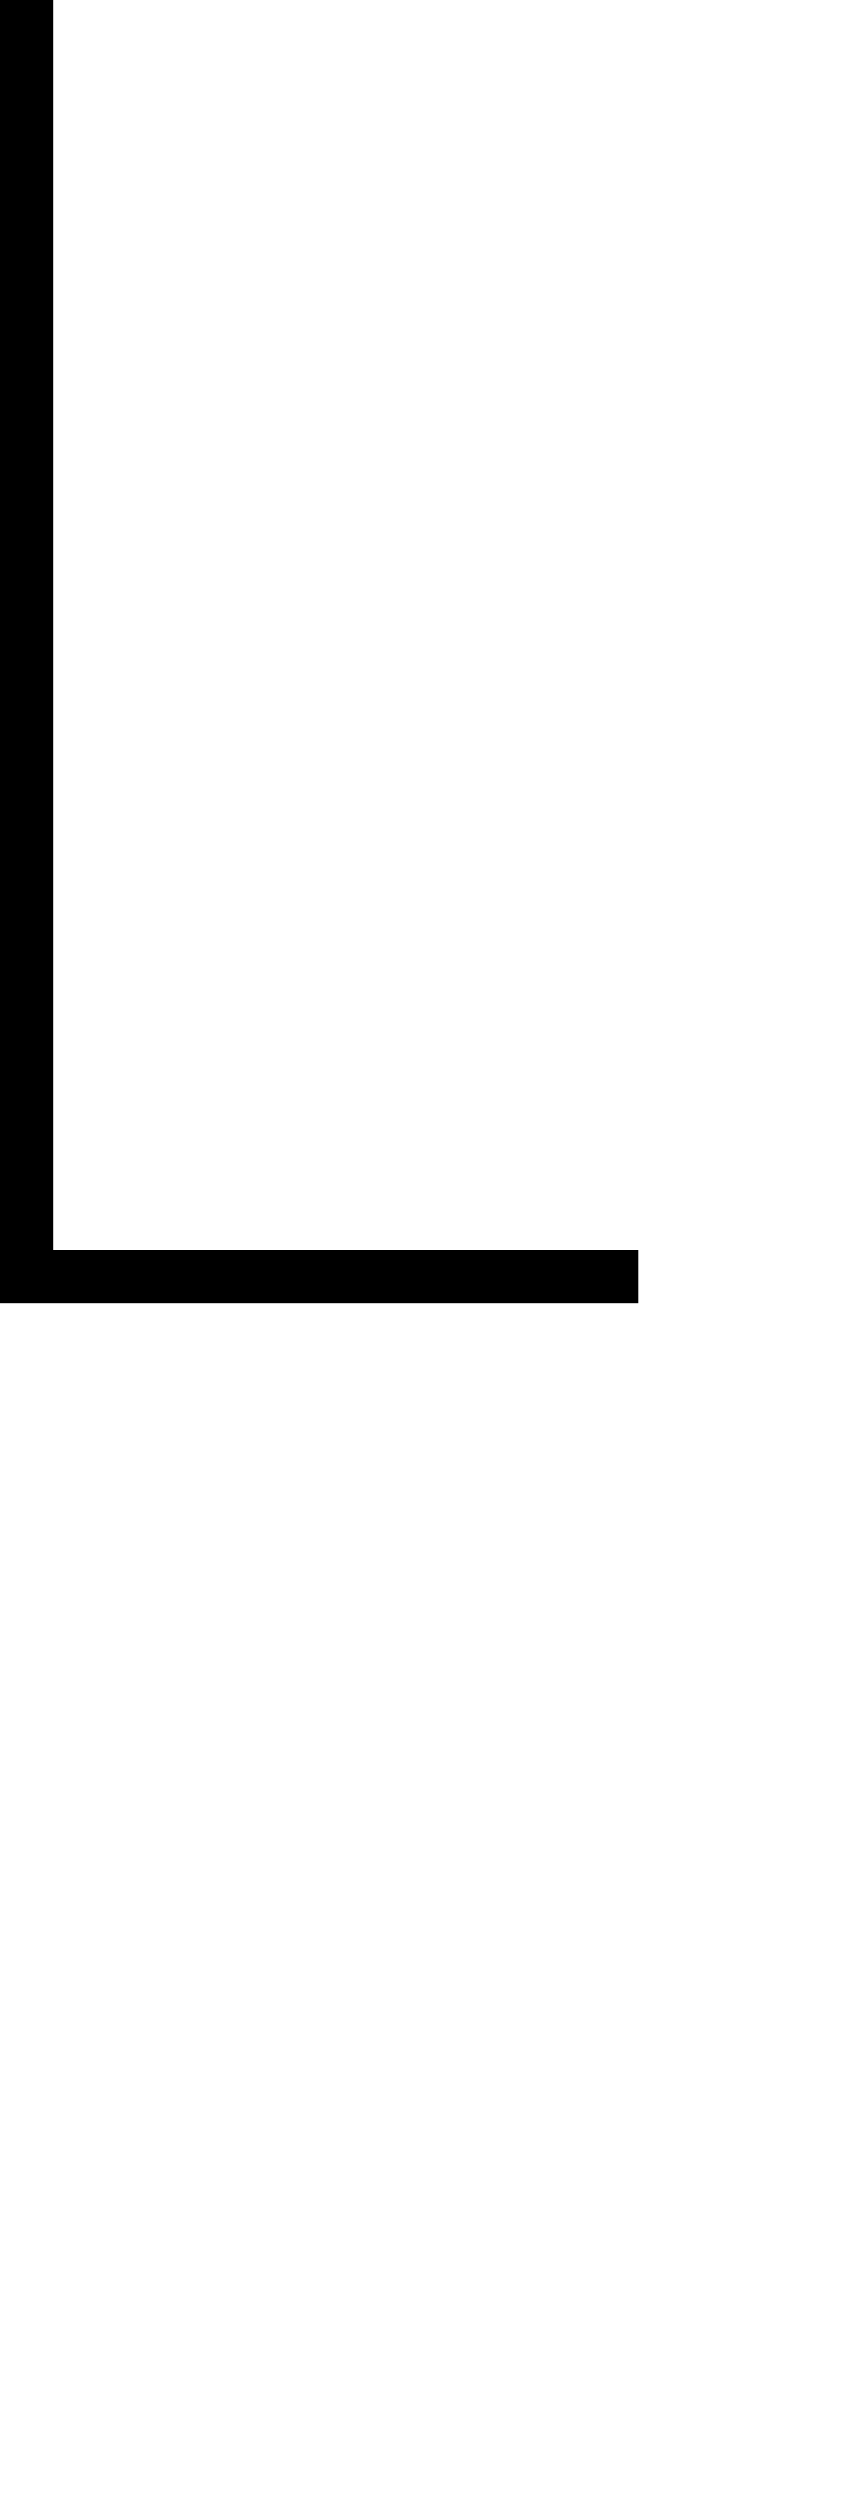
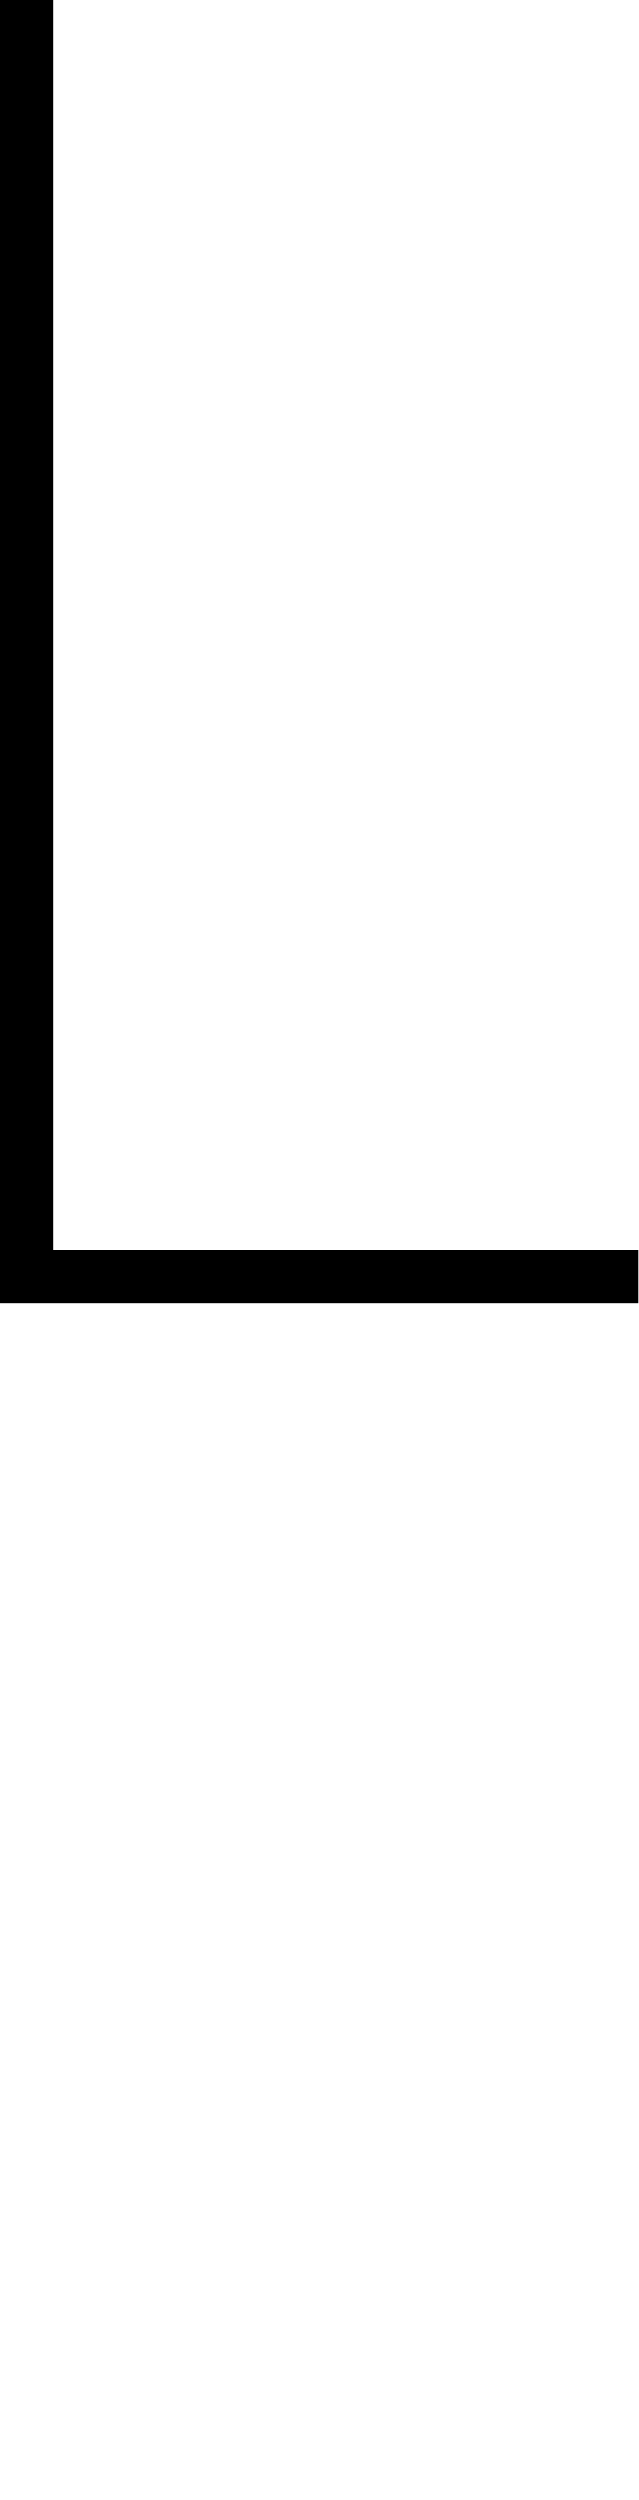
- <svg xmlns="http://www.w3.org/2000/svg" width="16" height="47" fill="none">
+ <svg xmlns="http://www.w3.org/2000/svg" width="12" height="47" fill="none">
  <line x1="0.5" x2="0.5" y1="0" y2="24" stroke="black" />
  <line x1="12" y1="24" x2="0" y2="24" stroke="black" />
</svg>
